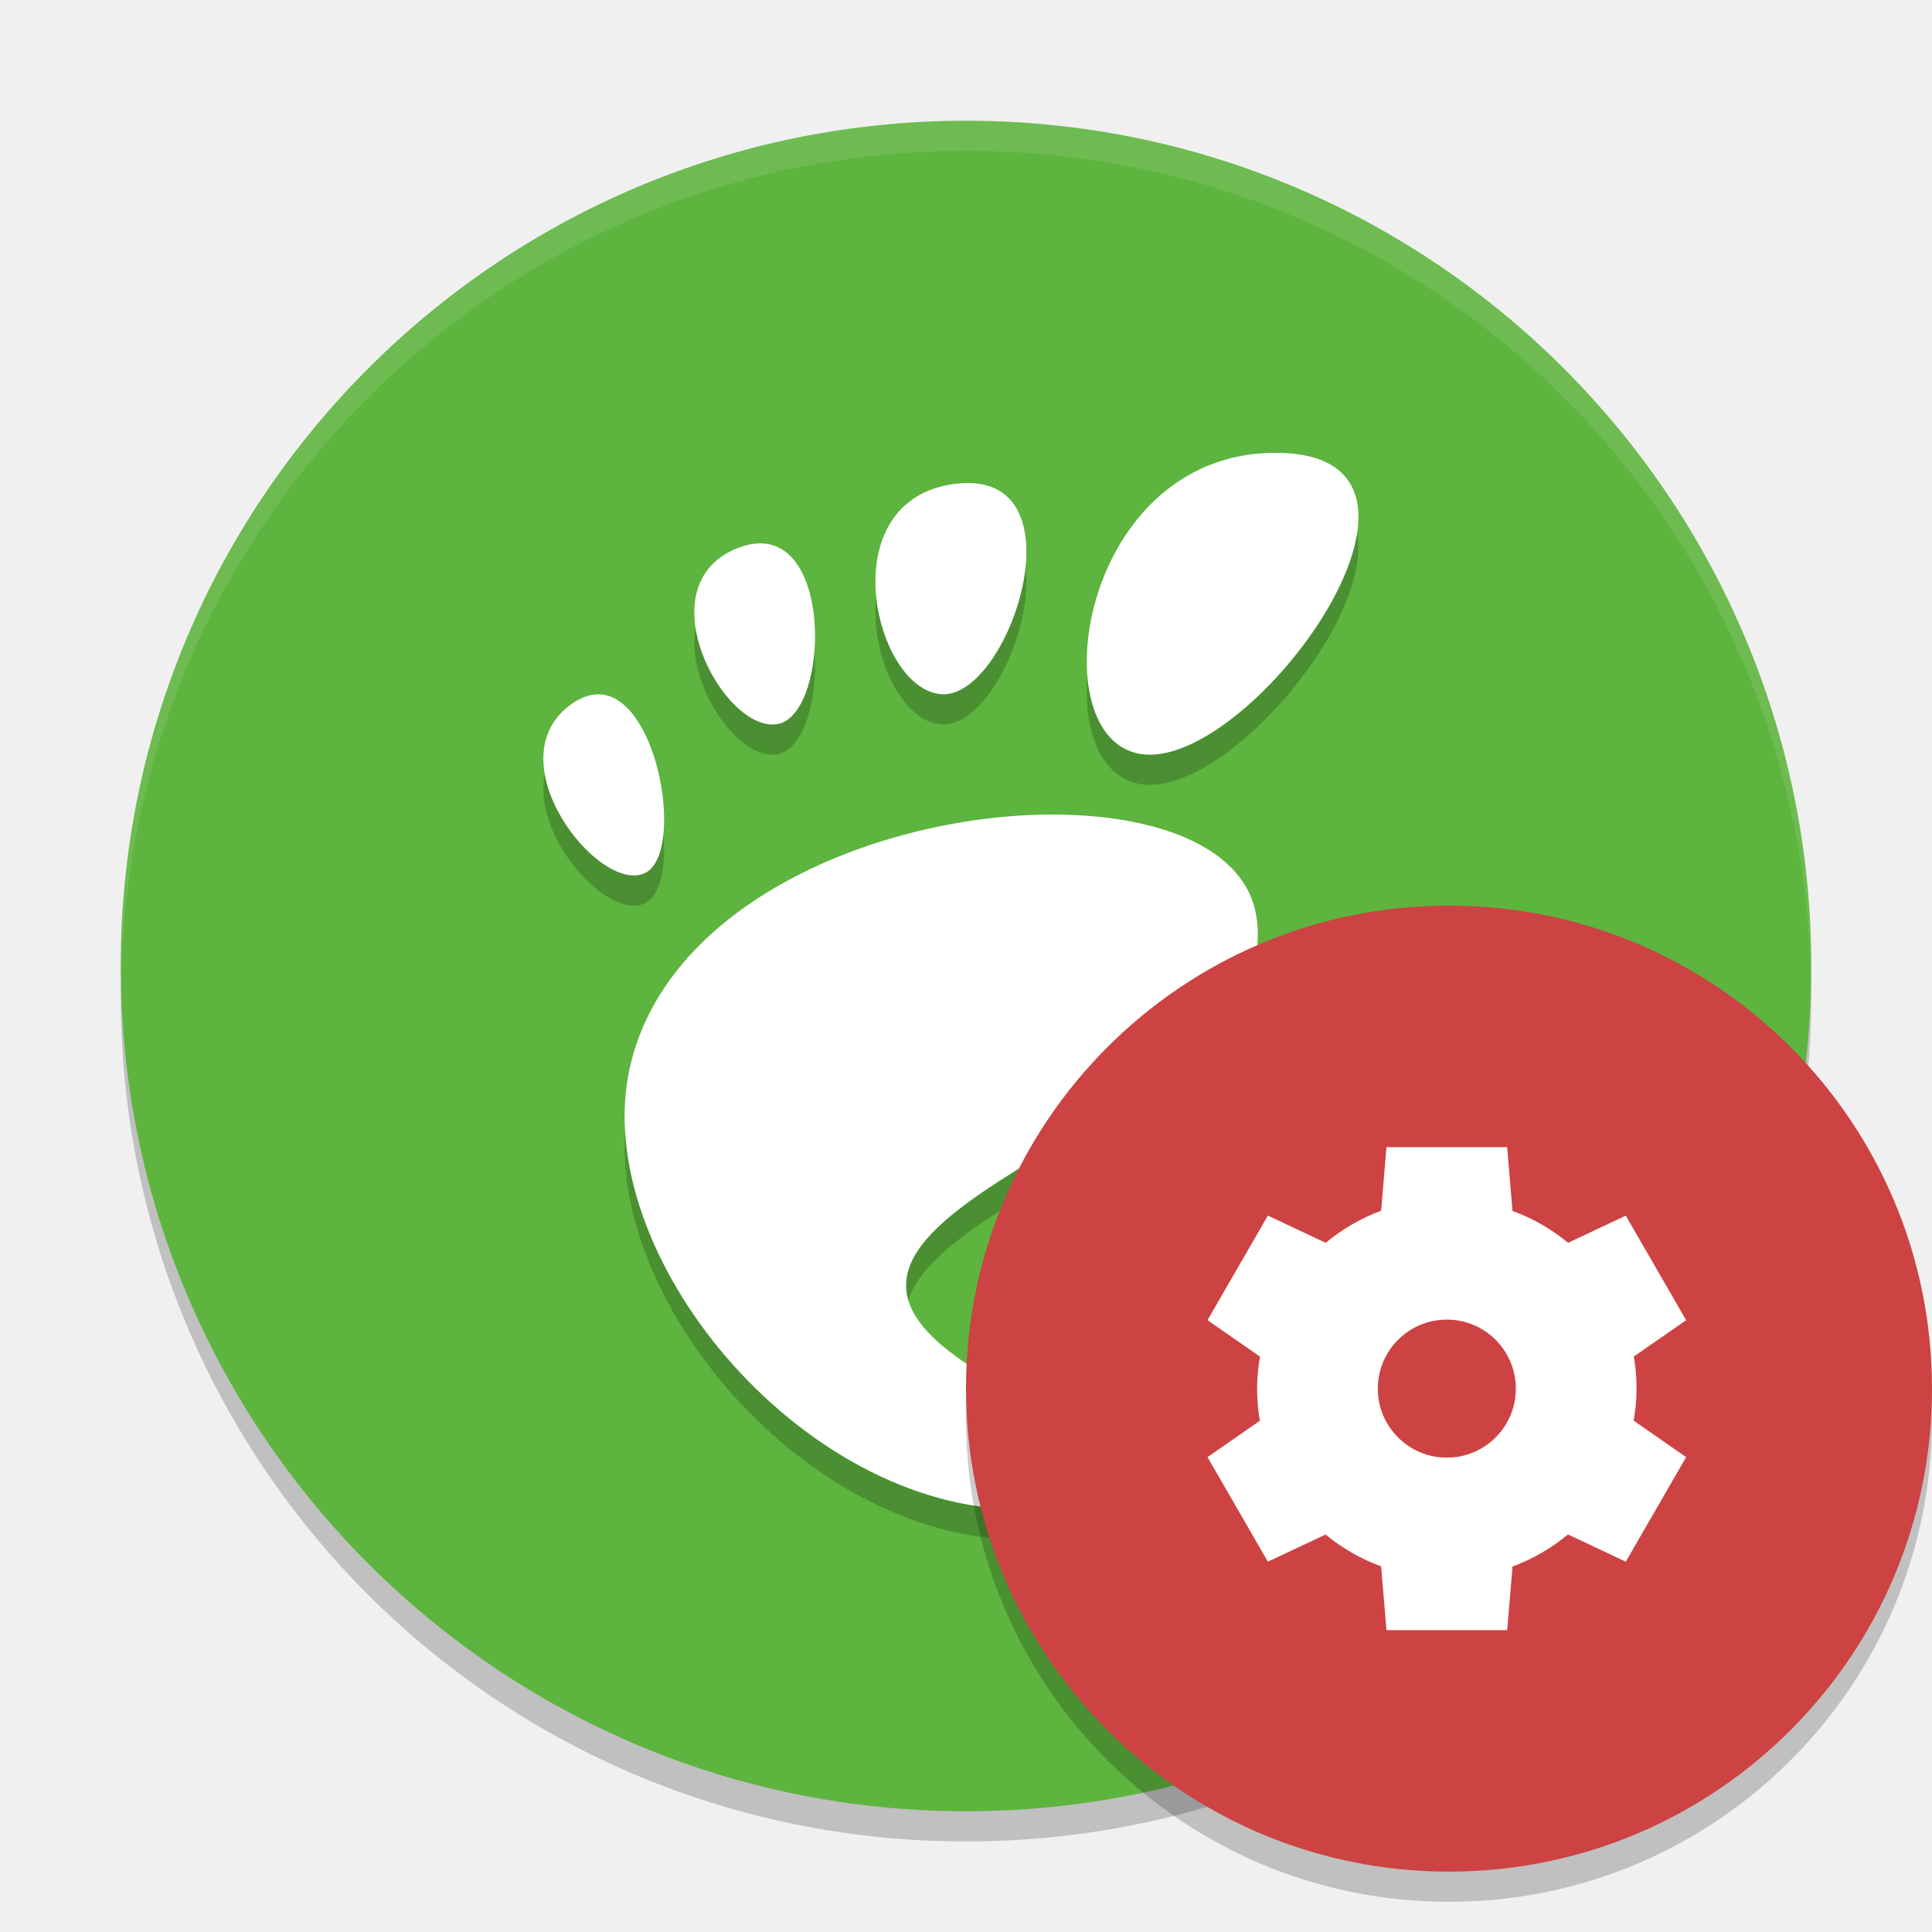
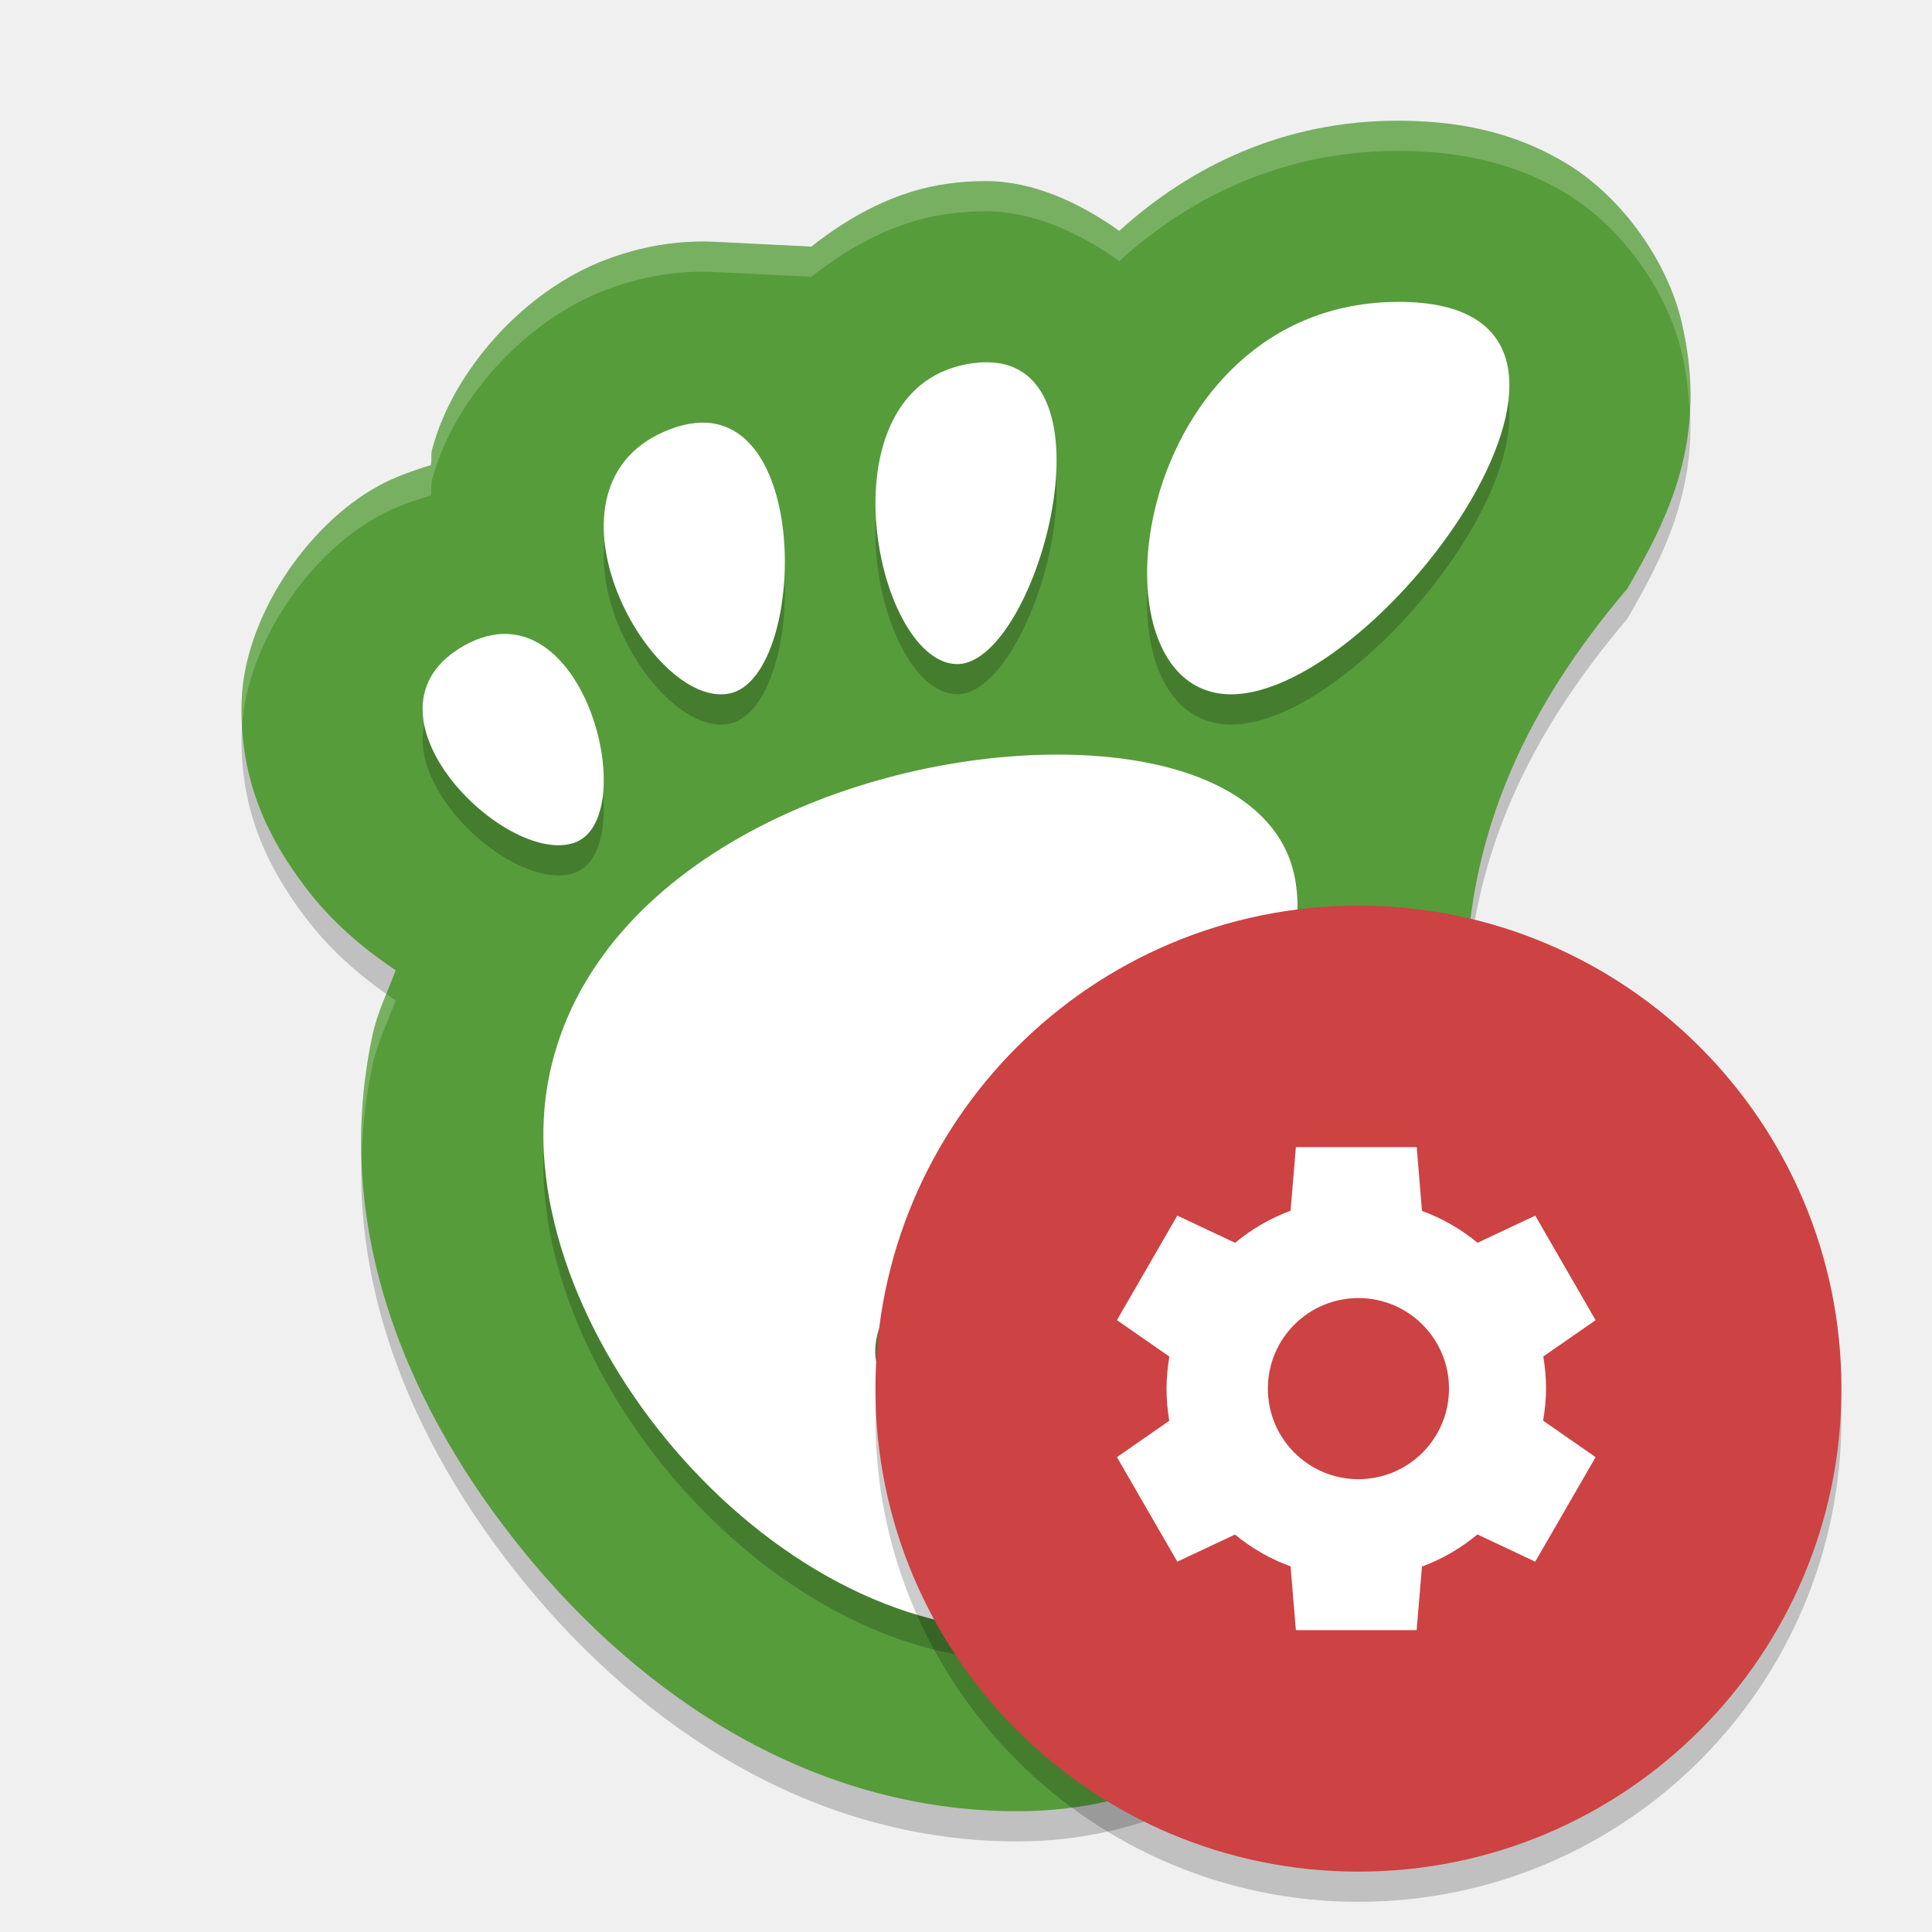
<svg xmlns="http://www.w3.org/2000/svg" width="64" height="64" version="1">
-   <path style="opacity:0.2" d="M 4.051,32 C 4.039,32.334 4,32.662 4,33 4,48.512 16.488,61 32,61 47.512,61 60,48.512 60,33 c 0,-0.338 -0.039,-0.665 -0.051,-1 -0.528,15.042 -12.776,27 -27.95,27 -15.174,0 -27.422,-11.958 -27.95,-27 z" />
-   <rect style="fill:#5db43e" width="56" height="56" x="-60" y="-60" rx="28" ry="28" transform="matrix(0,-1,-1,0,0,0)" />
-   <path style="opacity:0.1;fill:#ffffff" d="M 32 4 C 16.488 4 4 16.488 4 32 C 4 32.114 4.011 32.224 4.018 32.336 C 4.369 17.134 16.711 5 32 5 L 32.002 5 C 47.291 5 59.633 17.134 59.984 32.336 C 59.991 32.224 60.002 32.113 60.002 32 C 60.002 16.488 47.514 4 32.002 4 L 32 4 z" />
-   <path style="opacity:0.2" d="m 42.252,16 c -6.664,0 -7.913,10 -4.164,10 3.749,0 10.828,-10 4.164,-10 z m -10.182,1 c -0.117,-2.8e-4 -0.245,0.009 -0.377,0.021 -4.236,0.476 -2.745,6.858 -0.49,6.977 C 33.386,24.114 35.775,17.014 32.072,17 l -0.002,0 z m -6.795,2.002 c -0.241,-0.014 -0.509,0.028 -0.807,0.141 -3.172,1.204 -0.481,6.176 1.295,5.842 1.612,-0.303 1.843,-5.843 -0.488,-5.982 z M 19.855,24 c -0.283,-0.007 -0.589,0.086 -0.916,0.316 -2.607,1.845 0.878,6.302 2.412,5.611 C 22.694,29.322 21.838,24.068 19.855,24 Z m 15.299,3.984 c -5.617,-0.095 -13.027,2.724 -14.291,8.387 C 19.496,42.499 26.501,51 33.805,51 c 3.594,0 7.737,-3.248 8.514,-7.361 0.592,-3.136 -6.969,-1.88 -6.697,0.195 0.326,2.488 -1.824,3.719 -3.93,2.115 -7.176,-5.165 11.096,-7.654 9.922,-14.629 -0.365,-2.171 -3.089,-3.277 -6.459,-3.334 l 0,-0.002 z" />
-   <path style="fill:#ffffff" d="M 42.252 15 C 35.588 15 34.339 25 38.088 25 C 41.837 25 48.915 15 42.252 15 z M 32.07 16 C 31.953 16 31.825 16.009 31.693 16.021 C 27.457 16.498 28.948 22.879 31.203 22.998 C 33.386 23.114 35.775 16.014 32.072 16 L 32.07 16 z M 25.275 18.002 C 25.034 17.988 24.766 18.03 24.469 18.143 C 21.296 19.347 23.988 24.319 25.764 23.984 C 27.376 23.682 27.607 18.142 25.275 18.002 z M 19.855 23 C 19.572 22.992 19.266 23.086 18.939 23.316 C 16.332 25.162 19.818 29.619 21.352 28.928 C 22.694 28.322 21.838 23.068 19.855 23 z M 35.154 26.984 C 29.538 26.889 22.127 29.709 20.863 35.371 C 19.496 41.499 26.501 50 33.805 50 C 37.398 50 41.542 46.752 42.318 42.639 C 42.911 39.502 35.35 40.759 35.621 42.834 C 35.947 45.322 33.797 46.553 31.691 44.949 C 24.515 39.785 42.787 37.296 41.613 30.32 C 41.248 28.149 38.524 27.043 35.154 26.986 L 35.154 26.984 z" />
-   <circle style="opacity:0.2;fill-rule:evenodd" cx="48" cy="47" r="16" />
-   <circle style="fill:#cd4242;fill-rule:evenodd" cx="48" cy="46" r="16" />
-   <path style="fill:#ffffff" d="m 45.928,38 -0.176,2.107 a 6.286,6.286 0 0 0 -1.837,1.063 l -1.915,-0.902 -2,3.464 1.739,1.208 a 6.286,6.286 0 0 0 -0.096,1.06 6.286,6.286 0 0 0 0.091,1.065 l -1.734,1.204 2,3.464 1.911,-0.9 a 6.286,6.286 0 0 0 1.841,1.056 l 0.176,2.112 4,0 0.176,-2.107 a 6.286,6.286 0 0 0 1.837,-1.063 l 1.915,0.902 2,-3.464 -1.739,-1.208 a 6.286,6.286 0 0 0 0.096,-1.06 6.286,6.286 0 0 0 -0.091,-1.065 l 1.734,-1.203 -2,-3.464 -1.911,0.9 a 6.286,6.286 0 0 0 -1.842,-1.056 l -0.176,-2.112 -4,0 z m 2,5.714 a 2.286,2.286 0 0 1 2.286,2.286 2.286,2.286 0 0 1 -2.286,2.286 2.286,2.286 0 0 1 -2.286,-2.286 2.286,2.286 0 0 1 2.286,-2.286 z" />
+   <path d="M 46.289,5 C 42.537,5 39.432,6.505 37.078,8.65 35.751,7.703 34.216,7.005 32.677,7 32.226,6.998 31.805,7.031 31.409,7.084 l -0.002,0 c -1.684,0.226 -3.216,1.047 -4.531,2.086 L 23.673,9.01 c -6.53e-4,-3.28e-5 -0.001,3.26e-5 -0.002,0 -0.443,-0.022 -0.86,-0.005 -1.233,0.031 -0.861,0.084 -1.653,0.291 -2.378,0.566 -2.73,1.037 -5.065,3.699 -5.745,6.281 -0.049,0.187 -0.005,0.338 -0.043,0.521 -0.618,0.188 -1.227,0.407 -1.761,0.701 l 0,0.002 c -2.364,1.303 -4.422,4.366 -4.506,7.117 -0.084,2.751 0.986,4.664 2.089,6.131 0.858,1.14 1.874,2.016 3.014,2.781 -0.269,0.72 -0.608,1.393 -0.774,2.178 -1.371,6.45 1.23,12.464 5.089,17.168 C 21.282,57.192 26.89,61 33.709,61 c 4.188,0 7.659,-1.88 10.427,-4.426 2.198,-2.022 4.104,-4.588 5.167,-7.629 1.043,-2.417 0.509,-5.126 0.126,-7.478 C 48.43,35.372 46.918,28.698 53.909,20.498 55.245,18.179 56.619,15.557 55.703,11.658 55.246,9.709 53.786,7.575 51.925,6.438 50.064,5.3 48.129,5 46.289,5 Z" style="opacity:0.2" />
+   <path style="fill:#569c3b" d="M 46.289,4 C 42.537,4 39.432,5.505 37.078,7.65 35.751,6.703 34.216,6.005 32.677,6 32.226,5.998 31.805,6.031 31.409,6.084 l -0.002,0 c -1.684,0.226 -3.216,1.047 -4.531,2.086 L 23.673,8.01 c -6.53e-4,-3.28e-5 -0.001,3.26e-5 -0.002,0 -0.443,-0.022 -0.86,-0.005 -1.233,0.031 -0.861,0.084 -1.653,0.291 -2.378,0.566 -2.73,1.037 -5.065,3.699 -5.745,6.281 -0.049,0.187 -0.005,0.338 -0.043,0.521 -0.618,0.188 -1.227,0.407 -1.761,0.701 l 0,0.002 c -2.364,1.303 -4.422,4.366 -4.506,7.117 -0.084,2.751 0.986,4.664 2.089,6.131 0.858,1.14 1.874,2.016 3.014,2.781 -0.269,0.72 -0.608,1.393 -0.774,2.178 -1.371,6.45 1.23,12.464 5.089,17.168 C 21.282,56.192 26.89,60 33.709,60 c 4.188,0 7.659,-1.88 10.427,-4.426 2.198,-2.022 4.104,-4.588 5.167,-7.629 1.043,-2.417 0.509,-5.126 0.126,-7.478 C 48.43,34.372 46.918,27.698 53.909,19.498 55.245,17.179 56.619,14.557 55.703,10.658 55.246,8.709 53.786,6.575 51.925,5.438 50.064,4.3 48.129,4 46.289,4 Z" />
+   <path d="m 46.336,11 c -8.886,0 -10.551,13 -5.553,13 4.998,0 14.439,-13 5.553,-13 z m -13.65,2 c -0.143,-5.08e-4 -0.294,0.01 -0.453,0.031 -5.082,0.68 -3.296,9.796 -0.59,9.967 2.62,0.165 5.488,-9.982 1.043,-9.998 z m -9.295,2.002 c -0.114,-0.006 -0.23,-0.002 -0.352,0.01 -0.26,0.025 -0.539,0.092 -0.836,0.205 -4.758,1.806 -0.722,9.261 1.943,8.76 2.423,-0.454 2.765,-8.799 -0.756,-8.975 z M 16.783,22 c -0.425,-0.011 -0.886,0.1 -1.375,0.369 -3.91,2.152 1.319,7.353 3.619,6.547 C 21.04,28.21 19.756,22.08 16.783,22 Z m 18.578,4 C 28.619,25.88 19.724,29.435 18.207,36.568 16.564,44.288 24.97,55 33.74,55 38.055,55 43.032,50.609 43.963,45.426 44.303,43.536 42.195,42.851 39.938,43 37.473,43.162 34.83,44.307 35,45.672 35.267,47.808 34.496,48.965 32.959,49 30.861,48.745 29.276,47.782 29,45.945 28.624,41.122 44.115,37.684 42.916,30.205 42.478,27.47 39.407,26.072 35.362,26 Z" style="opacity:0.2" />
+   <path style="fill:#ffffff" d="m 46.336,10 c -8.886,0 -10.551,13 -5.553,13 4.998,0 14.439,-13 5.553,-13 z m -13.65,2 c -0.143,-5.08e-4 -0.294,0.01 -0.453,0.031 -5.082,0.68 -3.296,9.796 -0.59,9.967 2.62,0.165 5.488,-9.982 1.043,-9.998 z m -9.295,2.002 c -0.114,-0.006 -0.23,-0.002 -0.352,0.01 -0.26,0.025 -0.539,0.092 -0.836,0.205 -4.758,1.806 -0.722,9.261 1.943,8.76 2.423,-0.454 2.765,-8.799 -0.756,-8.975 z M 16.783,21 c -0.425,-0.011 -0.886,0.1 -1.375,0.369 -3.91,2.152 1.319,7.353 3.619,6.547 C 21.04,27.21 19.756,21.08 16.783,21 Z m 18.578,4 C 28.619,24.88 19.724,28.435 18.207,35.568 16.564,43.288 24.97,54 33.74,54 38.055,54 43.032,49.609 43.963,44.426 44.303,42.536 42.195,41.851 39.938,42 37.473,42.162 34.83,43.307 35,44.672 35.267,46.808 34.496,47.965 32.959,48 30.861,47.745 29.276,46.782 29,44.945 28.624,40.122 44.115,36.684 42.916,29.205 42.478,26.47 39.407,25.072 35.362,25 Z" />
+   <path style="opacity:0.2;fill:#ffffff" d="M 46.289 4 C 42.537 4 39.432 5.505 37.078 7.65 C 35.751 6.703 34.217 6.005 32.678 6 C 32.227 5.998 31.806 6.031 31.41 6.084 L 31.408 6.084 C 29.725 6.31 28.19 7.131 26.875 8.17 L 23.672 8.01 C 23.672 8.01 23.67 8.01 23.67 8.01 C 23.227 7.988 22.81 8.005 22.438 8.041 C 21.577 8.125 20.785 8.332 20.061 8.607 C 17.331 9.645 14.994 12.306 14.314 14.889 C 14.265 15.076 14.309 15.227 14.271 15.41 C 13.653 15.599 13.046 15.817 12.512 16.111 L 12.512 16.113 C 10.148 17.416 8.088 20.48 8.004 23.23 C 7.995 23.523 8.006 23.8 8.021 24.074 C 8.176 21.364 10.192 18.392 12.512 17.113 L 12.512 17.111 C 13.046 16.817 13.653 16.599 14.271 16.41 C 14.309 16.227 14.265 16.076 14.314 15.889 C 14.994 13.306 17.331 10.645 20.061 9.607 C 20.785 9.332 21.577 9.125 22.438 9.041 C 22.81 9.005 23.227 8.988 23.67 9.01 C 23.67 9.01 23.672 9.01 23.672 9.01 L 26.875 9.17 C 28.19 8.131 29.725 7.31 31.408 7.084 L 31.41 7.084 C 31.806 7.031 32.227 6.998 32.678 7 C 34.217 7.005 35.751 7.703 37.078 8.65 C 39.432 6.505 42.537 5 46.289 5 C 48.129 5 50.064 5.3 51.926 6.438 C 53.787 7.575 55.246 9.709 55.703 11.658 C 55.872 12.376 55.941 13.037 55.969 13.674 C 56.024 12.753 55.962 11.761 55.703 10.658 C 55.246 8.709 53.787 6.575 51.926 5.438 C 50.064 4.3 48.129 4 46.289 4 z M 12.797 32.92 C 12.614 33.369 12.44 33.822 12.334 34.32 C 12.044 35.685 11.941 37.028 11.98 38.346 C 12.009 37.35 12.117 36.342 12.334 35.32 C 12.501 34.536 12.838 33.862 13.107 33.143 C 13.001 33.071 12.901 32.993 12.797 32.92 z M 48.572 33.52 C 48.521 36.312 49.014 38.94 49.428 41.467 C 49.619 42.639 49.848 43.899 49.9 45.168 C 49.97 43.567 49.669 41.946 49.428 40.467 C 49.063 38.243 48.636 35.943 48.572 33.52 z" />
+   <circle style="opacity:0.2;fill-rule:evenodd" cx="45" cy="47" r="16" />
+   <circle style="fill:#cd4242;fill-rule:evenodd" cx="45" cy="46" r="16" />
+   <path style="fill:#ffffff" d="M 42.928 38 L 42.752 40.107 A 6.286 6.286 0 0 0 40.914 41.17 L 39 40.268 L 37 43.732 L 38.738 44.939 A 6.286 6.286 0 0 0 38.643 46 A 6.286 6.286 0 0 0 38.734 47.064 L 37 48.27 L 39 51.732 L 40.91 50.834 A 6.286 6.286 0 0 0 42.752 51.889 L 42.928 54 L 46.928 54 L 47.105 51.895 A 6.286 6.286 0 0 0 48.941 50.83 L 50.857 51.732 L 52.857 48.27 L 51.117 47.061 A 6.286 6.286 0 0 0 51.215 46 A 6.286 6.286 0 0 0 51.123 44.936 L 52.857 43.732 L 50.857 40.27 L 48.945 41.168 A 6.286 6.286 0 0 0 47.105 40.113 L 46.93 38 L 42.93 38 L 42.928 38 z M 45 43 A 3 3 0 0 1 48 46 A 3 3 0 0 1 45 49 A 3 3 0 0 1 42 46 A 3 3 0 0 1 45 43 z" />
</svg>
